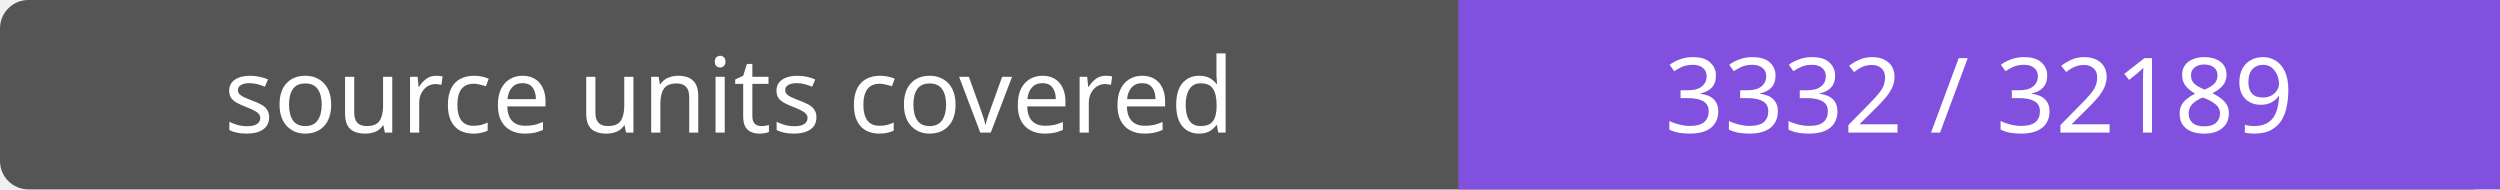
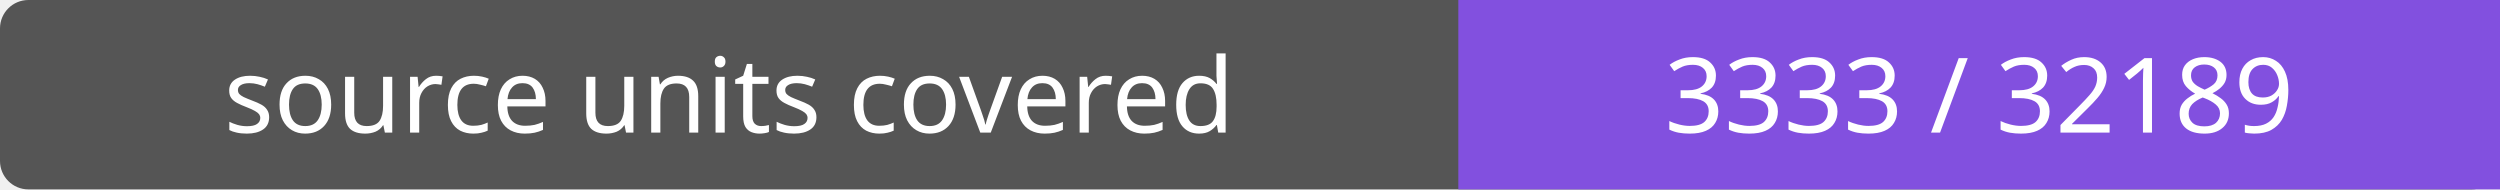
- <svg xmlns="http://www.w3.org/2000/svg" width="264" height="20" role="img" aria-label="source units covered: 3332 / 32189">
+ <svg xmlns="http://www.w3.org/2000/svg" width="264" height="20" role="img" aria-label="source units covered: 3333 / 32189">
  <rect width="264" height="20" rx="3" fill="#555" />
  <path fill="#8250df" d="M154 0h110v20H154z" />
  <g fill="#fff" text-anchor="middle" font-family="Verdana,sans-serif" font-size="11">
    <text x="77.0" y="14">source units covered</text>
-     <text x="209.0" y="14">3332 / 32189</text>
+     <text x="209.0" y="14">3333 / 32189</text>
  </g>
</svg>
